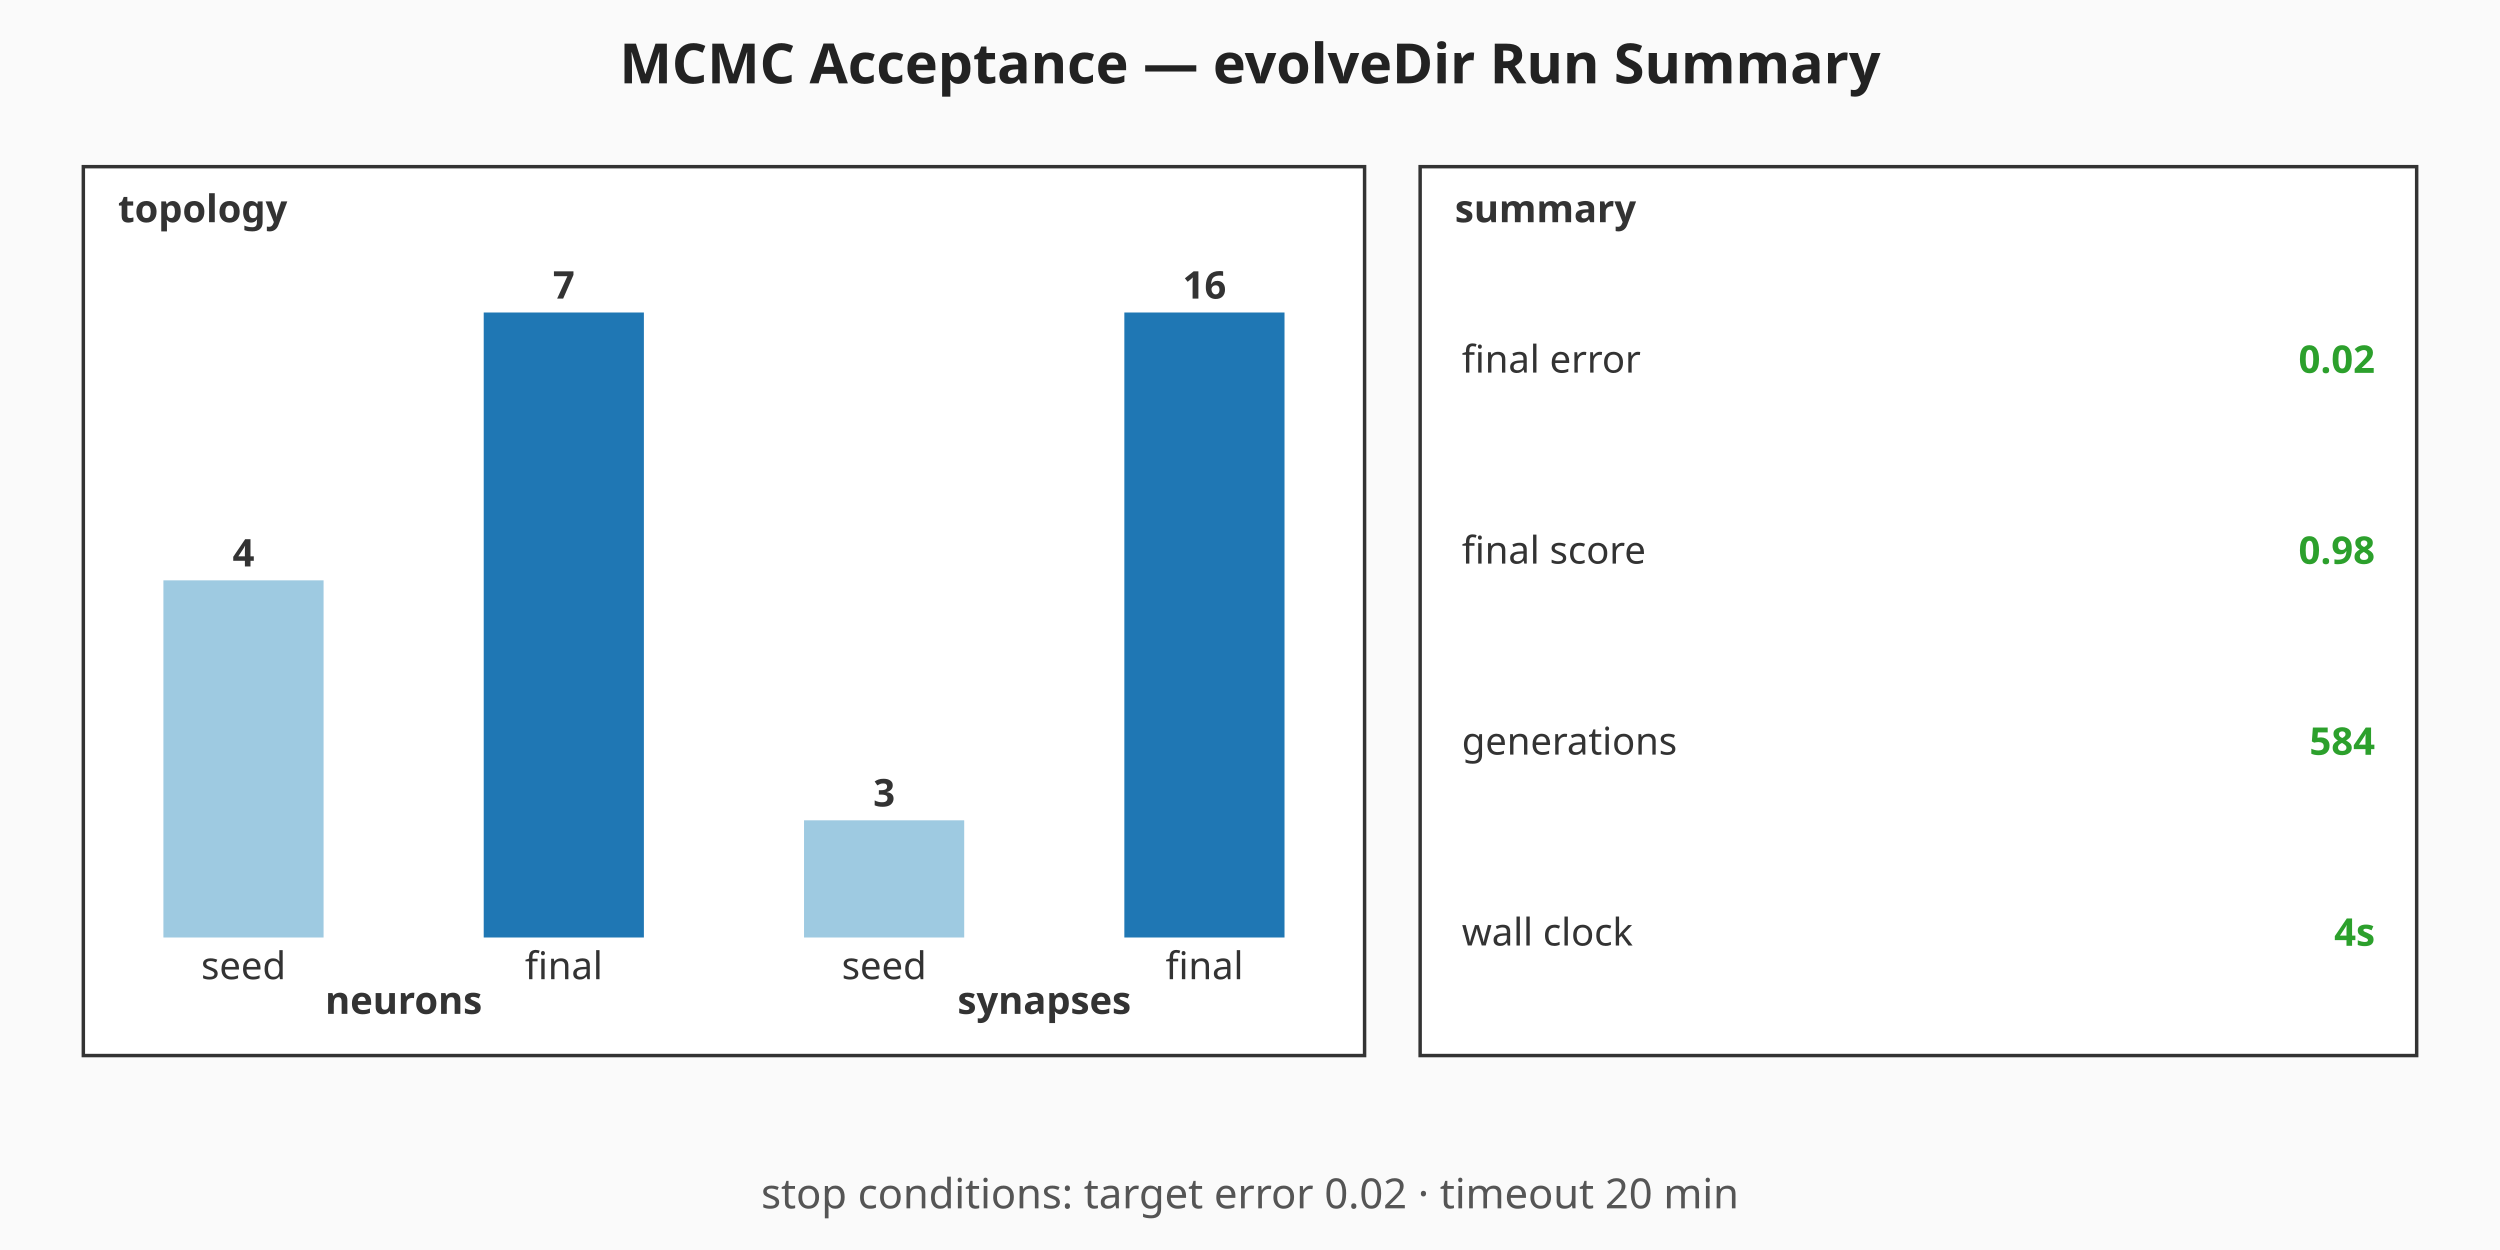
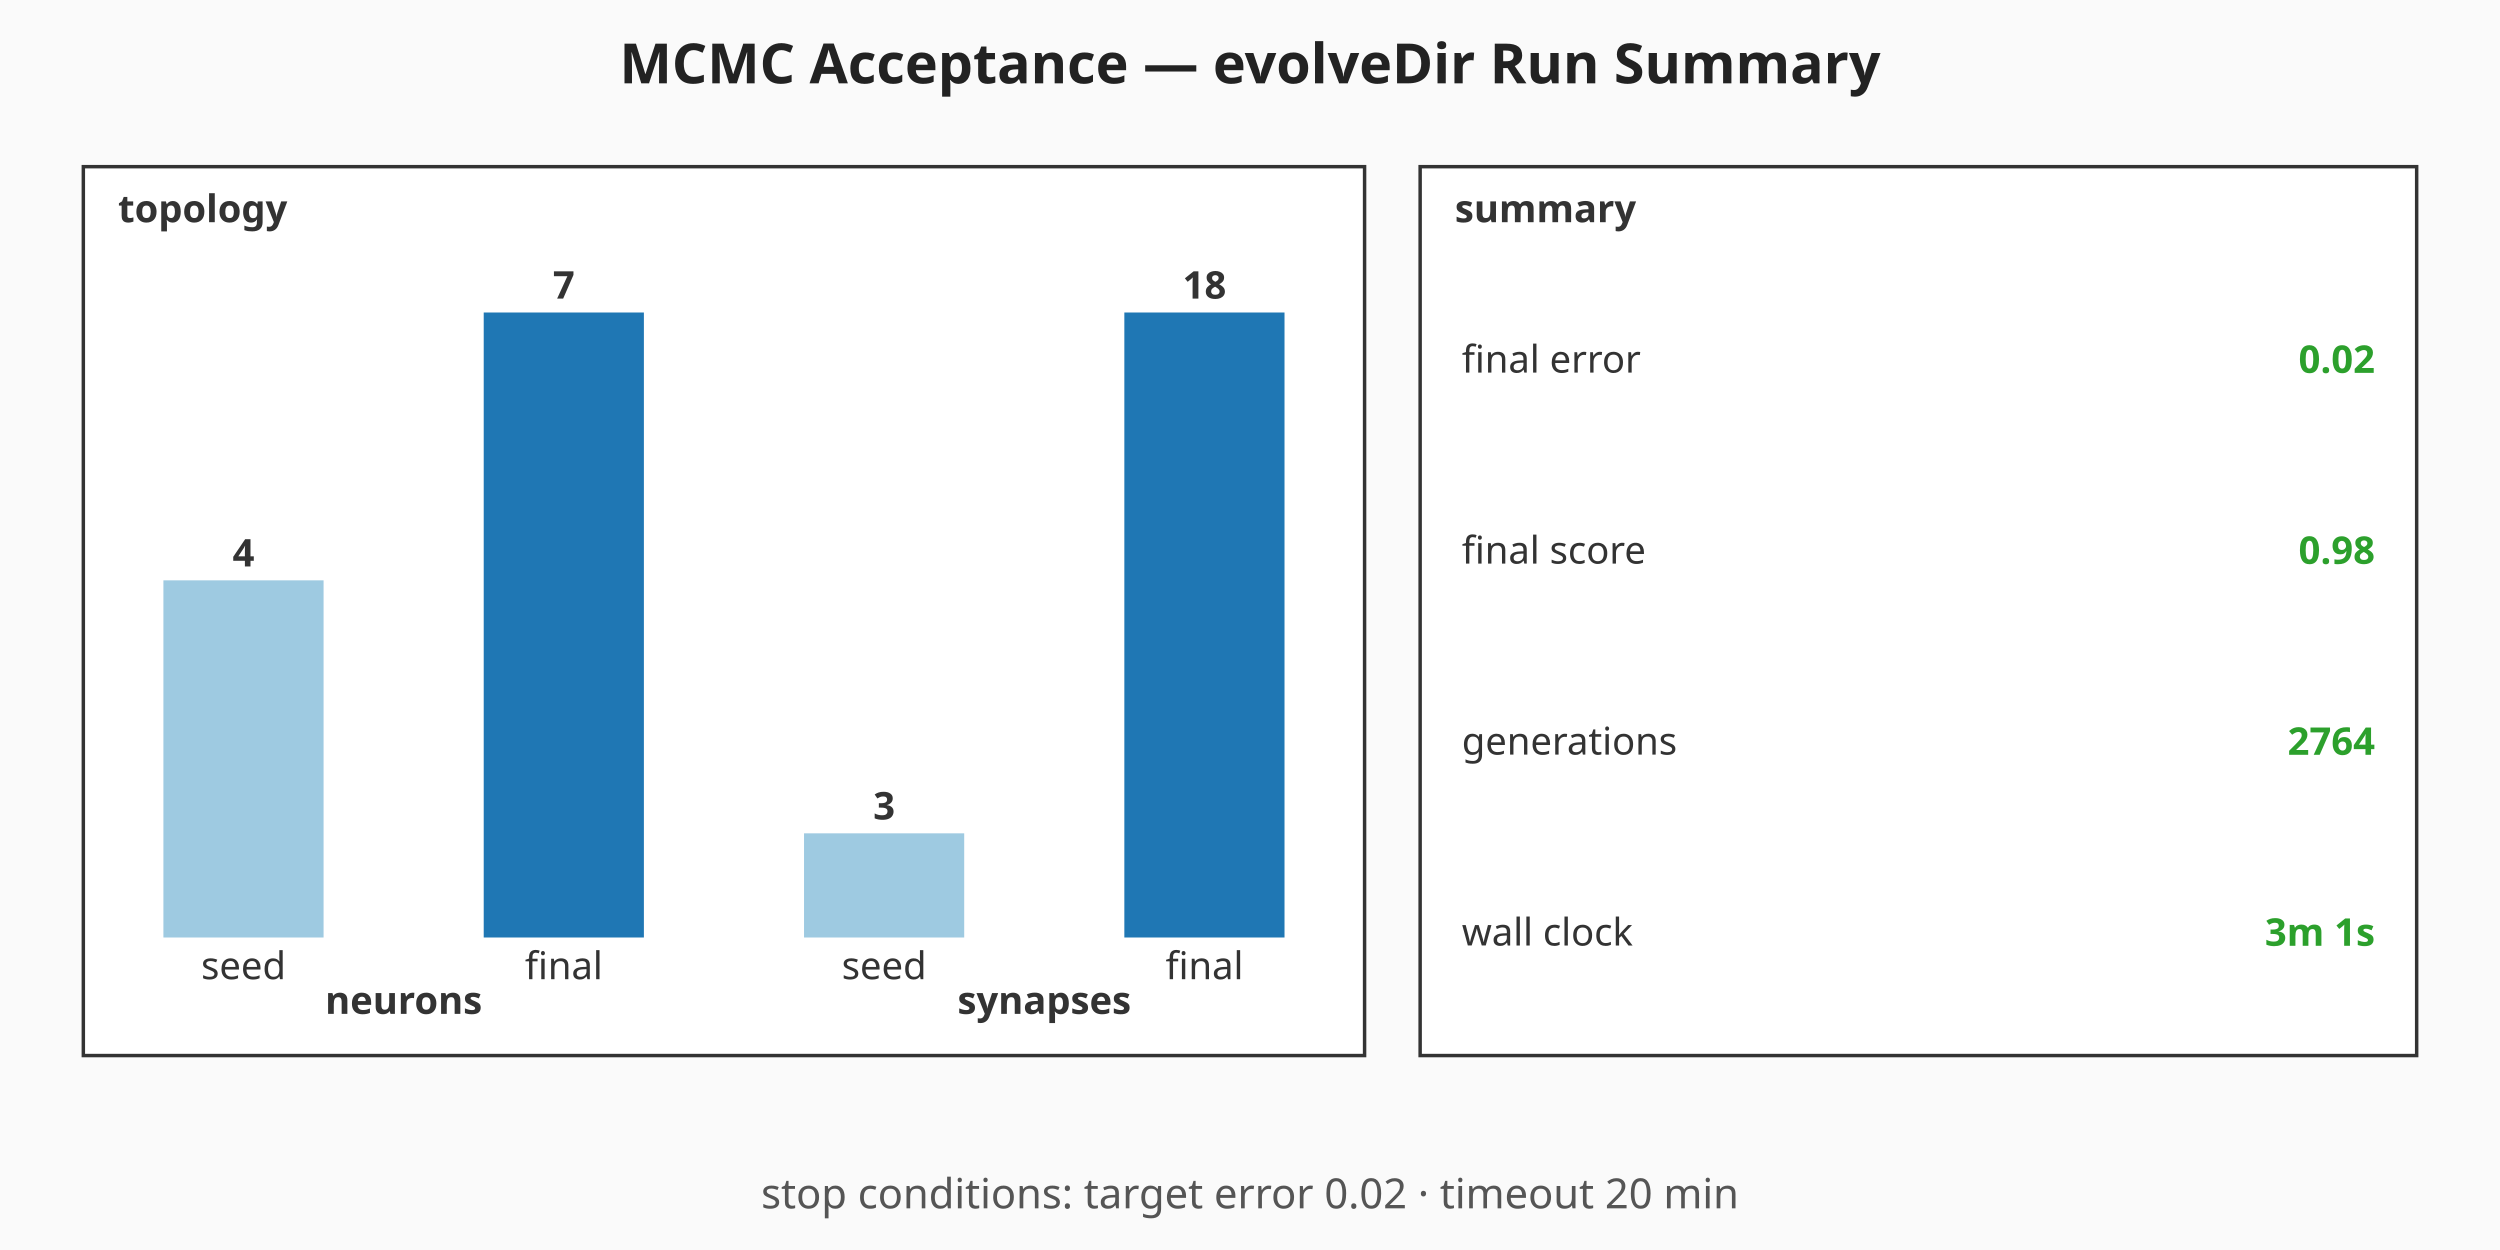
<svg xmlns="http://www.w3.org/2000/svg" viewBox="0 0 720 360" width="720" height="360" role="img" aria-label="MCMC Acceptance — evolveDir Run Summary summary chart">
  <rect width="720" height="360" fill="#fafafa" />
  <text x="360" y="24" text-anchor="middle" font-family="sans-serif" font-size="16" font-weight="bold" fill="#222">MCMC Acceptance — evolveDir Run Summary</text>
  <g class="topology" font-family="sans-serif" font-size="11" fill="#333">
    <rect x="24" y="48" width="369" height="256" fill="#ffffff" stroke="#333" stroke-width="1" />
    <text x="34" y="64" font-weight="bold">topology</text>
    <rect class="topo-bar topo-bar-seed-neurons" x="47.06" y="167.14" width="46.13" height="102.86" fill="#9ecae1" />
    <text x="70.13" y="163.14" text-anchor="middle" font-weight="bold">4</text>
    <text x="70.13" y="282" text-anchor="middle">seed</text>
    <rect class="topo-bar topo-bar-final-neurons" x="139.31" y="90" width="46.13" height="180" fill="#1f77b4" />
    <text x="162.38" y="86" text-anchor="middle" font-weight="bold">7</text>
    <text x="162.38" y="282" text-anchor="middle">final</text>
    <text x="116.25" y="292" text-anchor="middle" font-weight="bold">neurons</text>
-     <rect class="topo-bar topo-bar-seed-synapses" x="231.56" y="236.25" width="46.13" height="33.75" fill="#9ecae1" />
-     <text x="254.63" y="232.25" text-anchor="middle" font-weight="bold">3</text>
+     <rect class="topo-bar topo-bar-seed-synapses" x="231.56" y="240" width="46.13" height="30" fill="#9ecae1" />
+     <text x="254.63" y="236" text-anchor="middle" font-weight="bold">3</text>
    <text x="254.63" y="282" text-anchor="middle">seed</text>
    <rect class="topo-bar topo-bar-final-synapses" x="323.81" y="90" width="46.13" height="180" fill="#1f77b4" />
-     <text x="346.88" y="86" text-anchor="middle" font-weight="bold">16</text>
+     <text x="346.88" y="86" text-anchor="middle" font-weight="bold">18</text>
    <text x="346.88" y="282" text-anchor="middle">final</text>
    <text x="300.75" y="292" text-anchor="middle" font-weight="bold">synapses</text>
  </g>
  <g class="callouts" font-family="sans-serif" font-size="11" fill="#333">
    <rect x="409" y="48" width="287" height="256" fill="#ffffff" stroke="#333" stroke-width="1" />
    <text x="419" y="64" font-weight="bold">summary</text>
    <text class="callout-label" x="421" y="103.5" dominant-baseline="middle">final error</text>
    <text class="callout-value" x="684" y="103.5" text-anchor="end" dominant-baseline="middle" font-weight="bold" fill="#2ca02c">0.02</text>
    <text class="callout-label" x="421" y="158.5" dominant-baseline="middle">final score</text>
    <text class="callout-value" x="684" y="158.5" text-anchor="end" dominant-baseline="middle" font-weight="bold" fill="#2ca02c">0.98</text>
    <text class="callout-label" x="421" y="213.5" dominant-baseline="middle">generations</text>
-     <text class="callout-value" x="684" y="213.5" text-anchor="end" dominant-baseline="middle" font-weight="bold" fill="#2ca02c">584</text>
+     <text class="callout-value" x="684" y="213.5" text-anchor="end" dominant-baseline="middle" font-weight="bold" fill="#2ca02c">2764</text>
    <text class="callout-label" x="421" y="268.5" dominant-baseline="middle">wall clock</text>
-     <text class="callout-value" x="684" y="268.5" text-anchor="end" dominant-baseline="middle" font-weight="bold" fill="#2ca02c">4s</text>
+     <text class="callout-value" x="684" y="268.5" text-anchor="end" dominant-baseline="middle" font-weight="bold" fill="#2ca02c">3m 1s</text>
  </g>
  <g class="caption" font-family="sans-serif" font-size="12" fill="#555">
    <text x="360" y="348" text-anchor="middle">stop conditions: target error 0.02 · timeout 20 min</text>
  </g>
</svg>
